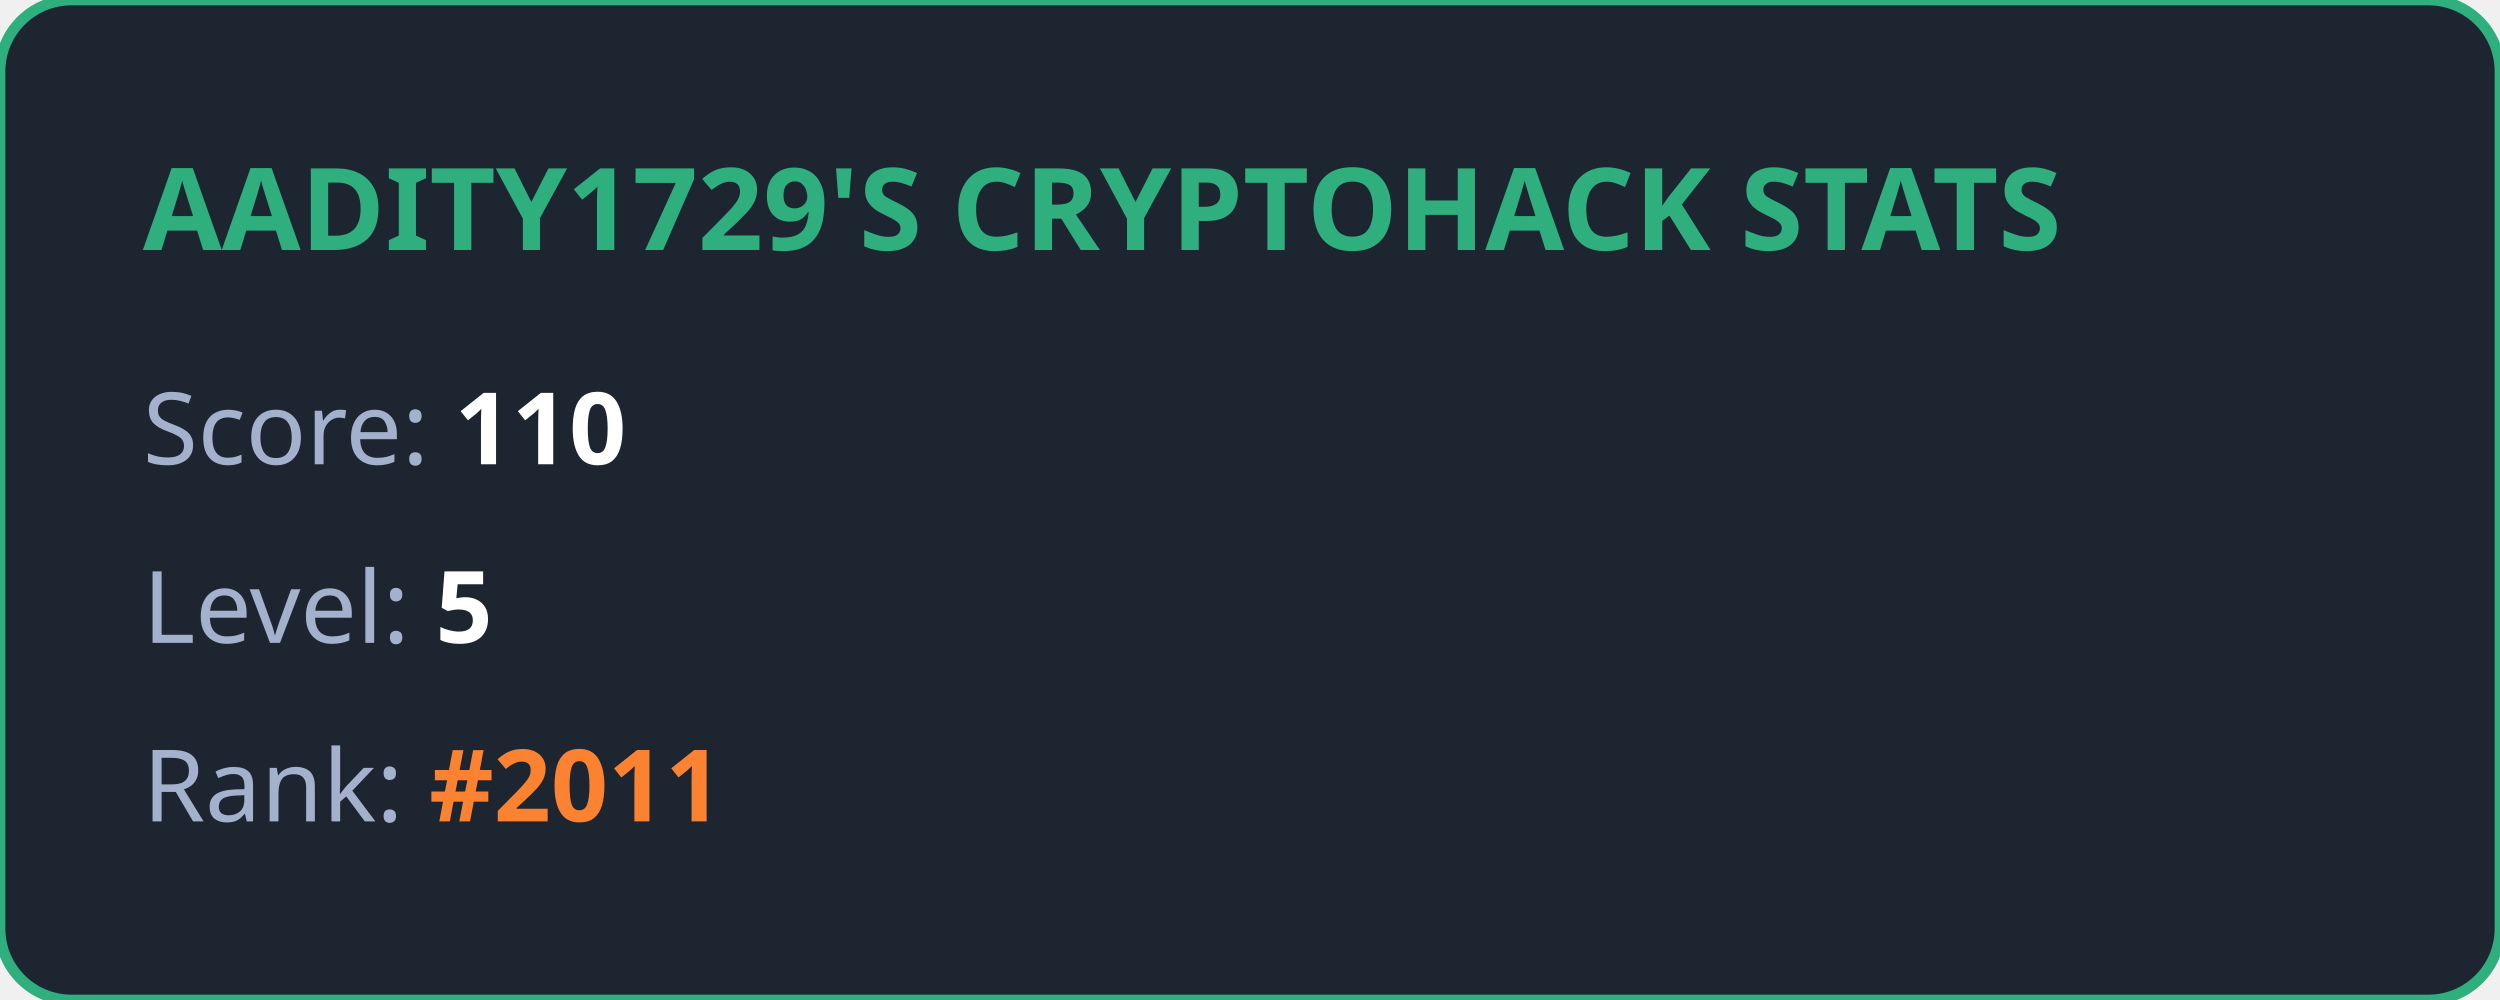
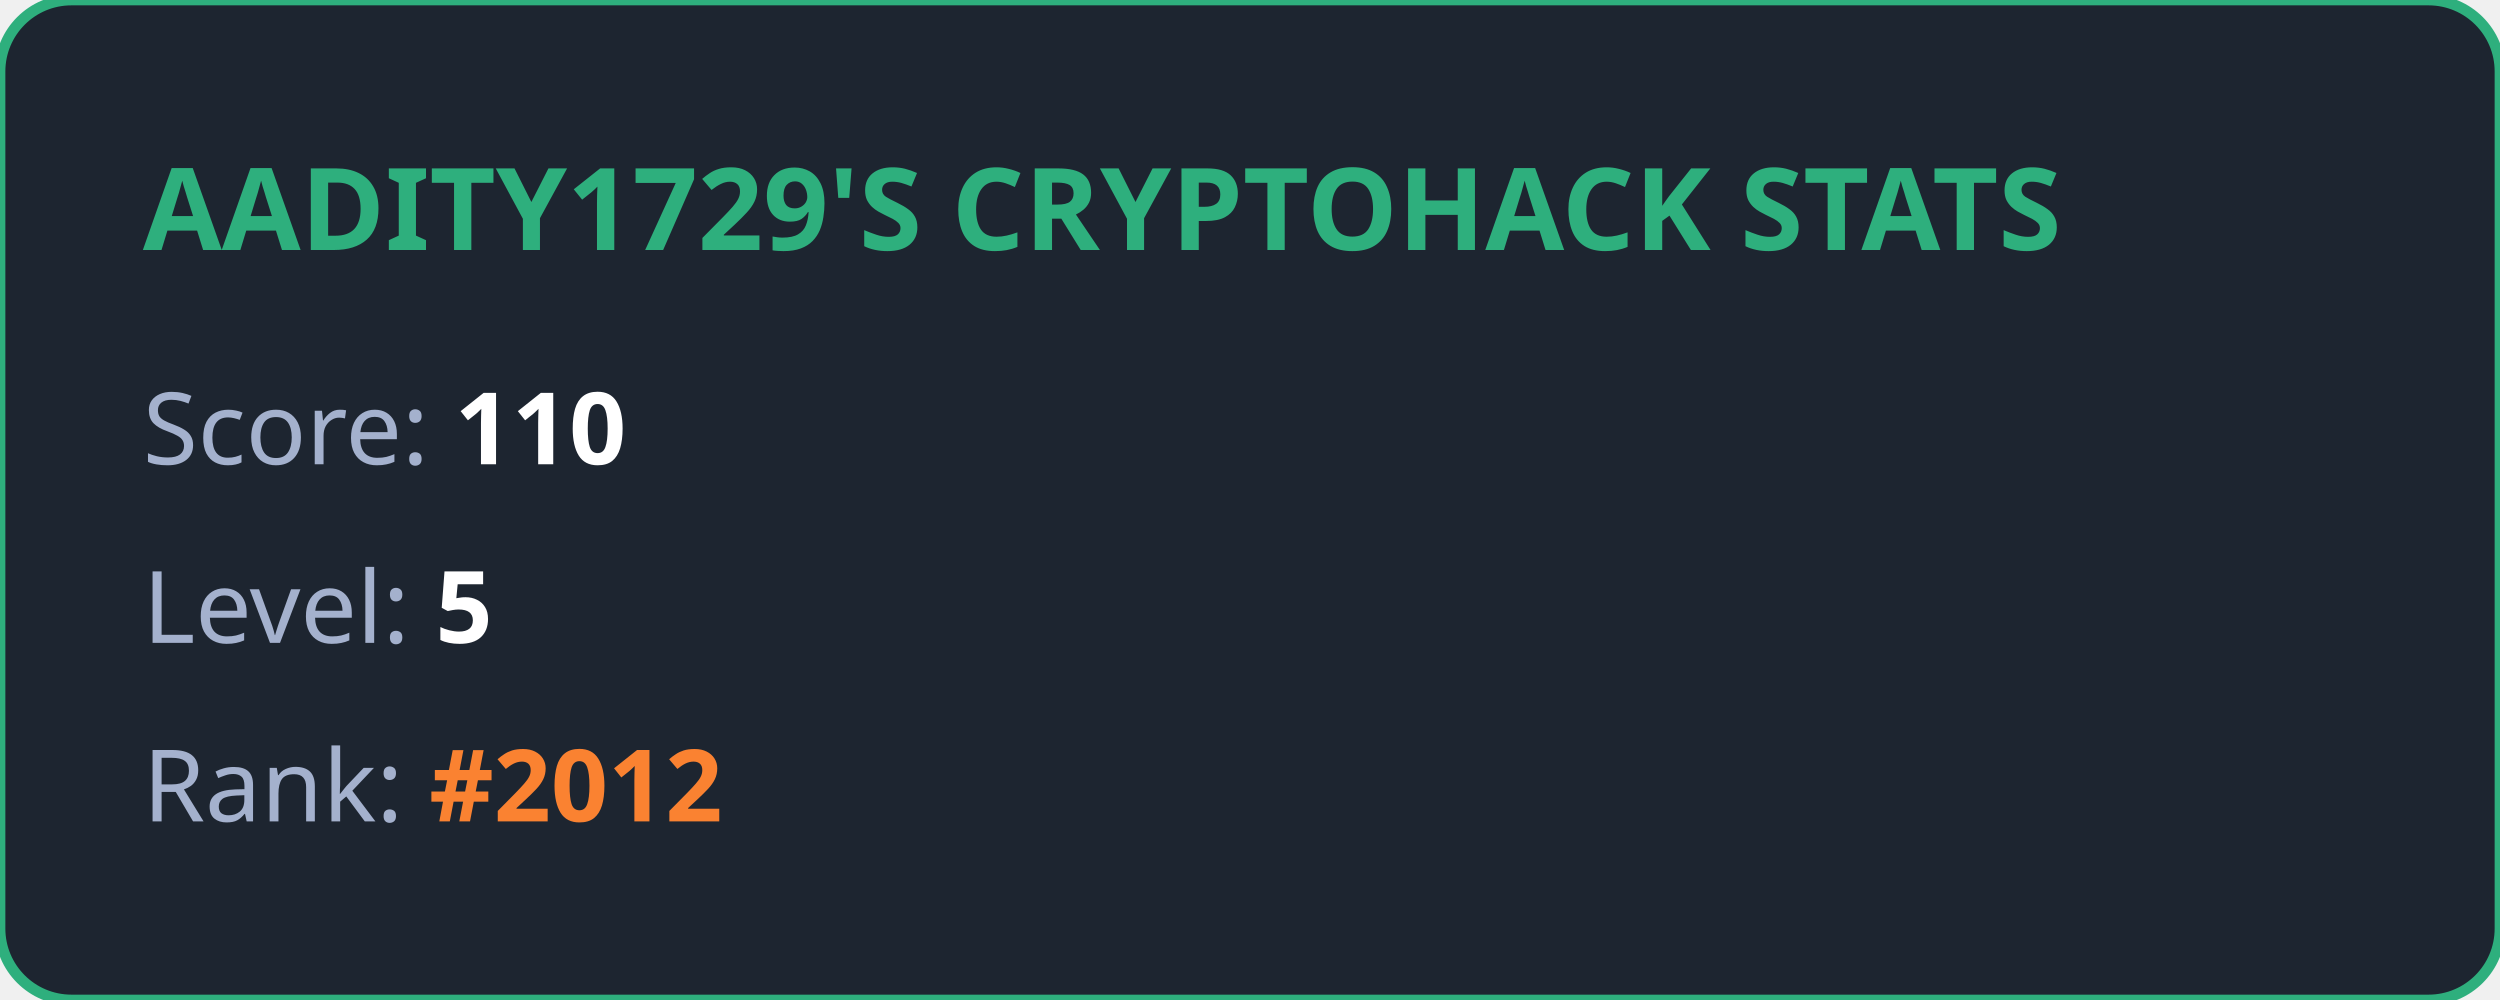
<svg xmlns="http://www.w3.org/2000/svg" width="350" height="140" viewBox="0 0 350 140" fill="none">
  <style>
            .title { font: bold 16px 'Segoe UI', Ubuntu, sans-serif; fill: #2eaf7d; }
            .stat { font: 14px 'Segoe UI', Ubuntu, sans-serif; fill: #a4b1cd; }
            .value { font-weight: bold; fill: #ffffff; }
            .highlight { font-weight: bold; fill: #fa8231; }
        </style>
  <rect width="100%" height="100%" rx="10" fill="#1d2530" stroke="#2eaf7d" stroke-width="1.5" />
  <text x="20" y="35" class="title">AADITY1729'S CRYPTOHACK STATS</text>
  <text x="20" y="65" class="stat">Score: <tspan class="value">110</tspan>
  </text>
  <text x="20" y="90" class="stat">Level: <tspan class="value">5</tspan>
  </text>
-   <text x="20" y="115" class="stat">Rank: <tspan class="highlight">#2011</tspan>
+   <text x="20" y="115" class="stat">Rank: <tspan class="highlight">#2012</tspan>
  </text>
</svg>
